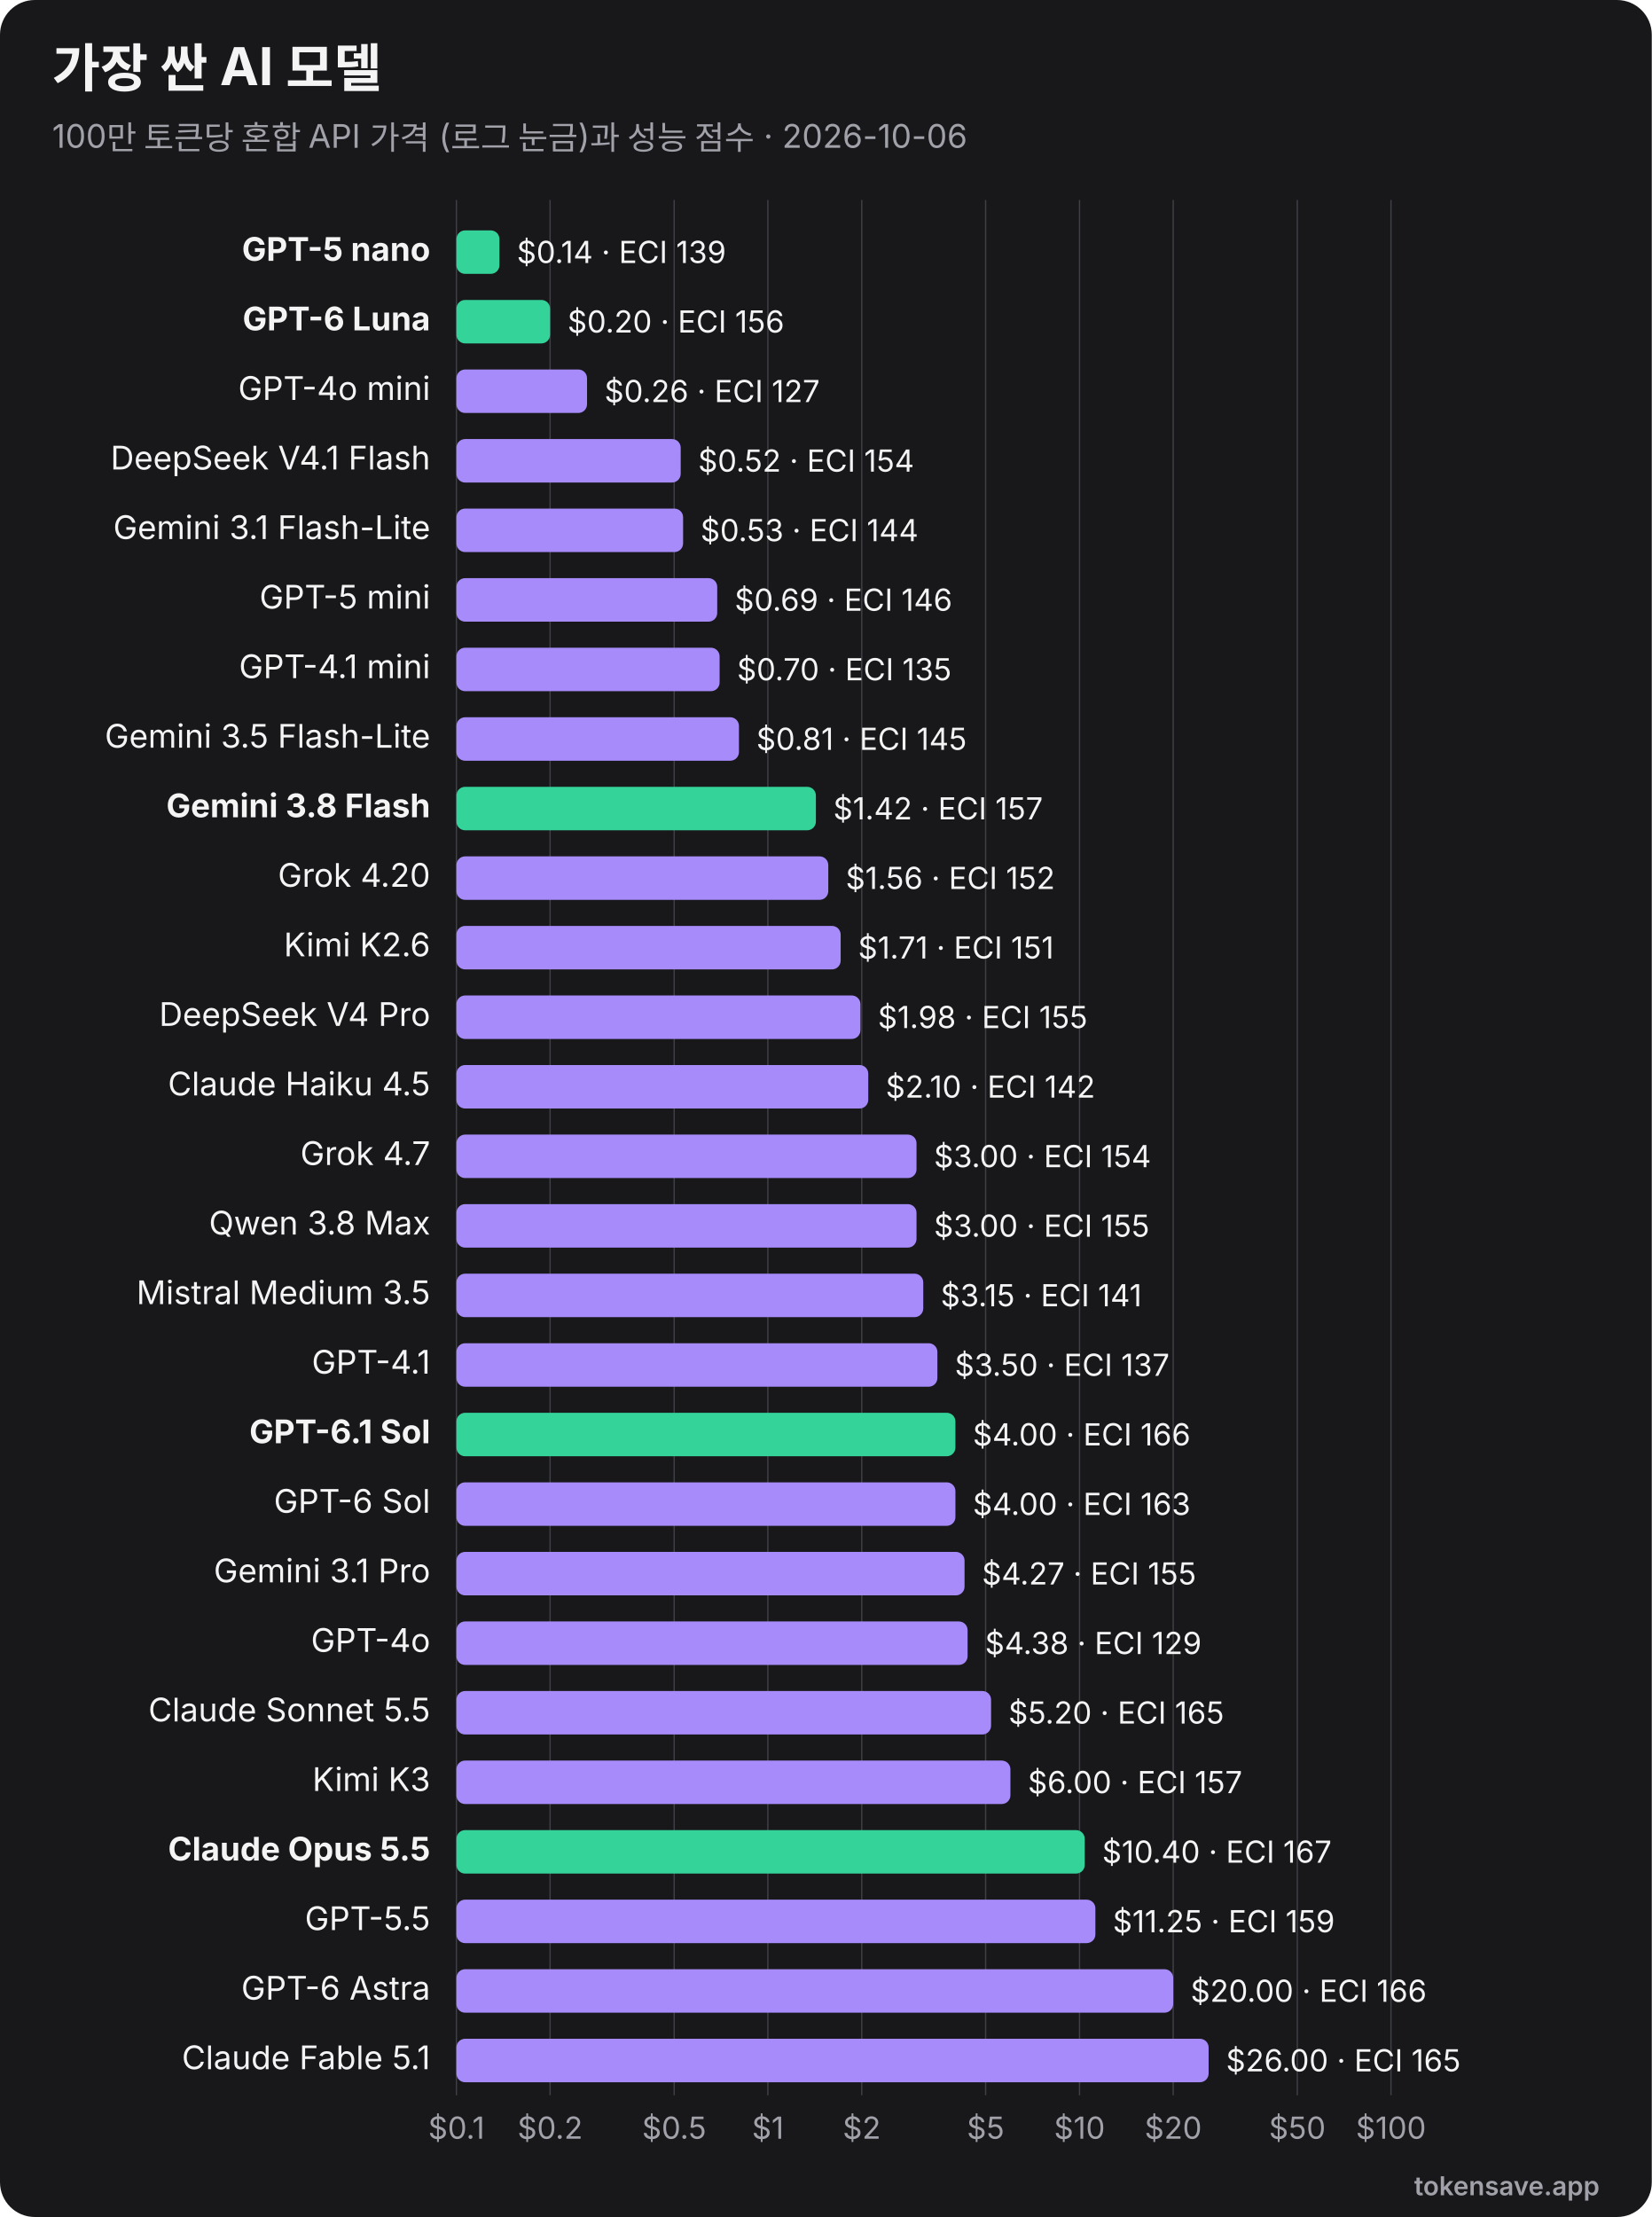
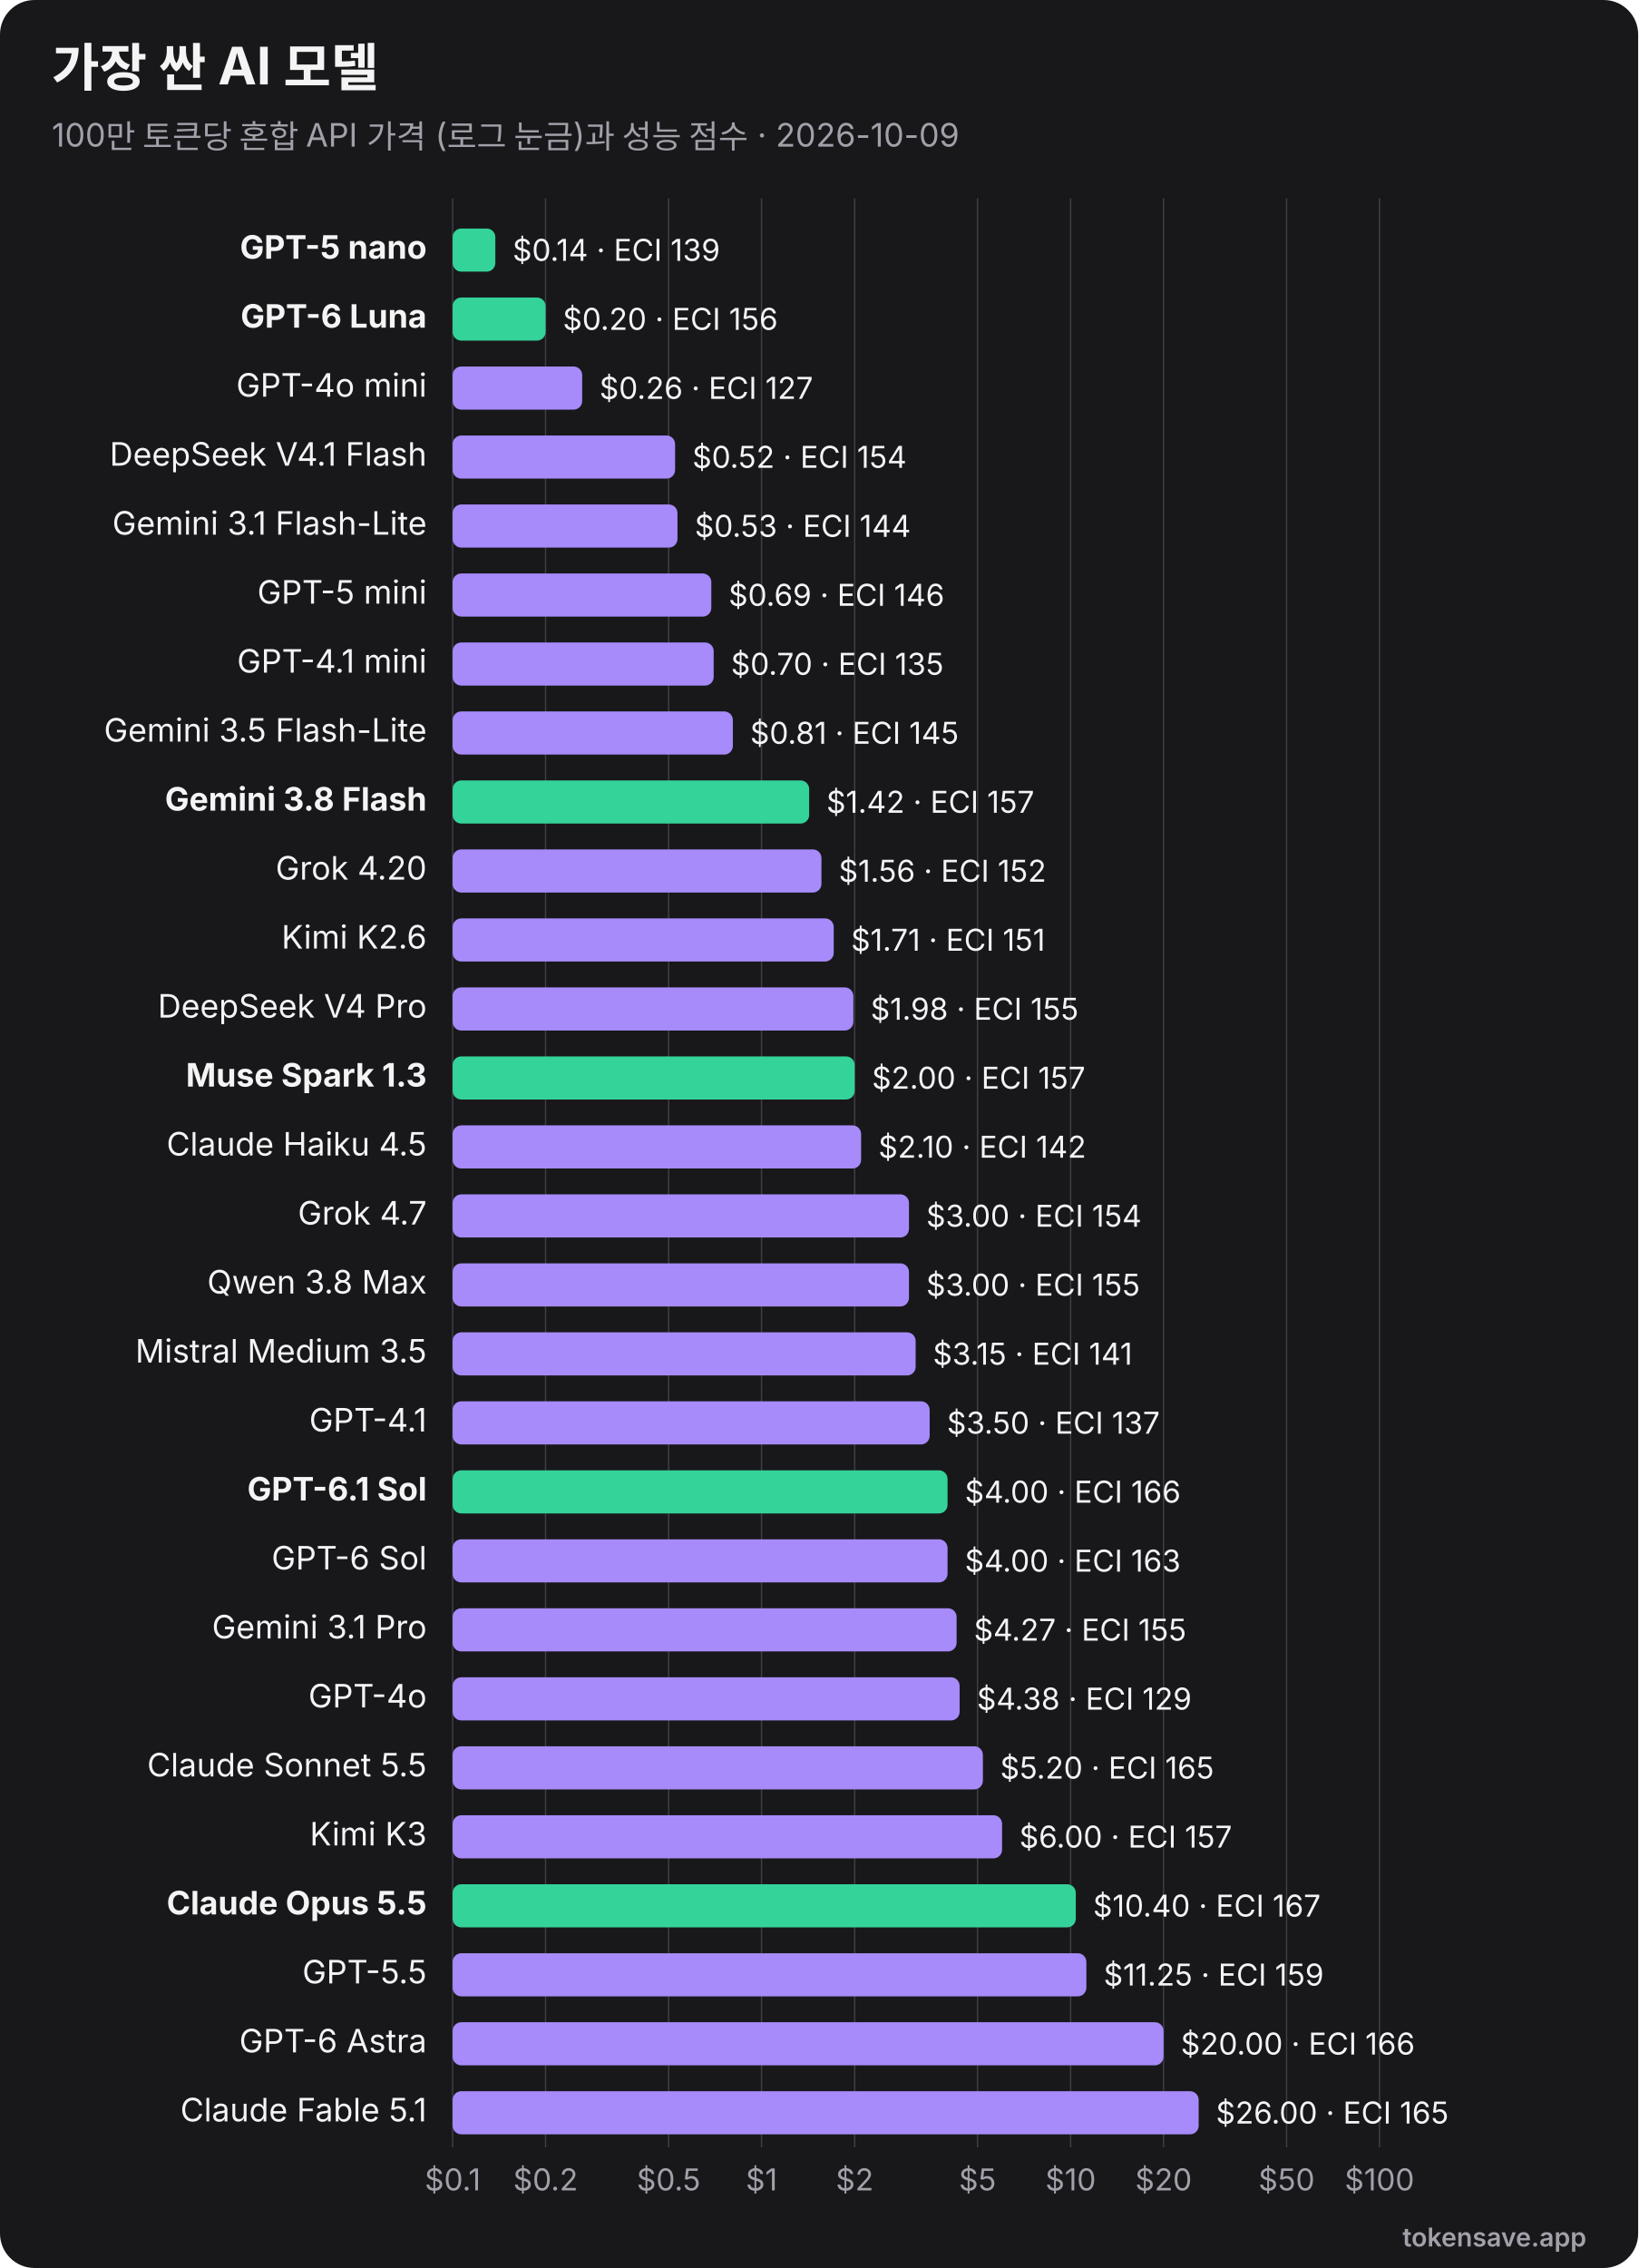
- <svg xmlns="http://www.w3.org/2000/svg" viewBox="0 0 760 1020" width="760" height="1020" role="img" font-family="Inter, 'Segoe UI', Helvetica, Arial, sans-serif">
-   <rect width="760" height="1020" rx="16" fill="#18181b" />
+ <svg xmlns="http://www.w3.org/2000/svg" viewBox="0 0 760 1052" width="760" height="1052" role="img" font-family="Inter, 'Segoe UI', Helvetica, Arial, sans-serif">
+   <rect width="760" height="1052" rx="16" fill="#18181b" />
  <text x="24" y="40" font-size="24" font-weight="700" fill="#f4f4f5">가장 싼 AI 모델</text>
-   <text x="24" y="68" font-size="15" fill="#a1a1aa">100만 토큰당 혼합 API 가격 (로그 눈금)과 성능 점수 · 2026-10-06</text>
-   <line x1="210.0" y1="92" x2="210.0" y2="964" stroke="#3f3f46" stroke-width="0.6" />
-   <text x="210.0" y="984" text-anchor="middle" font-size="14" fill="#a1a1aa">$0.1</text>
-   <line x1="253.1" y1="92" x2="253.1" y2="964" stroke="#3f3f46" stroke-width="0.6" />
-   <text x="253.1" y="984" text-anchor="middle" font-size="14" fill="#a1a1aa">$0.2</text>
-   <line x1="310.2" y1="92" x2="310.2" y2="964" stroke="#3f3f46" stroke-width="0.6" />
-   <text x="310.2" y="984" text-anchor="middle" font-size="14" fill="#a1a1aa">$0.5</text>
-   <line x1="353.3" y1="92" x2="353.3" y2="964" stroke="#3f3f46" stroke-width="0.6" />
-   <text x="353.3" y="984" text-anchor="middle" font-size="14" fill="#a1a1aa">$1</text>
-   <line x1="396.5" y1="92" x2="396.5" y2="964" stroke="#3f3f46" stroke-width="0.6" />
-   <text x="396.5" y="984" text-anchor="middle" font-size="14" fill="#a1a1aa">$2</text>
-   <line x1="453.5" y1="92" x2="453.5" y2="964" stroke="#3f3f46" stroke-width="0.6" />
-   <text x="453.5" y="984" text-anchor="middle" font-size="14" fill="#a1a1aa">$5</text>
-   <line x1="496.7" y1="92" x2="496.7" y2="964" stroke="#3f3f46" stroke-width="0.6" />
-   <text x="496.7" y="984" text-anchor="middle" font-size="14" fill="#a1a1aa">$10</text>
-   <line x1="539.8" y1="92" x2="539.8" y2="964" stroke="#3f3f46" stroke-width="0.6" />
-   <text x="539.8" y="984" text-anchor="middle" font-size="14" fill="#a1a1aa">$20</text>
-   <line x1="596.9" y1="92" x2="596.9" y2="964" stroke="#3f3f46" stroke-width="0.6" />
-   <text x="596.9" y="984" text-anchor="middle" font-size="14" fill="#a1a1aa">$50</text>
-   <line x1="640.0" y1="92" x2="640.0" y2="964" stroke="#3f3f46" stroke-width="0.6" />
-   <text x="640.0" y="984" text-anchor="middle" font-size="14" fill="#a1a1aa">$100</text>
+   <text x="24" y="68" font-size="15" fill="#a1a1aa">100만 토큰당 혼합 API 가격 (로그 눈금)과 성능 점수 · 2026-10-09</text>
+   <line x1="210.0" y1="92" x2="210.0" y2="996" stroke="#3f3f46" stroke-width="0.6" />
+   <text x="210.0" y="1016" text-anchor="middle" font-size="14" fill="#a1a1aa">$0.1</text>
+   <line x1="253.1" y1="92" x2="253.1" y2="996" stroke="#3f3f46" stroke-width="0.6" />
+   <text x="253.1" y="1016" text-anchor="middle" font-size="14" fill="#a1a1aa">$0.2</text>
+   <line x1="310.2" y1="92" x2="310.2" y2="996" stroke="#3f3f46" stroke-width="0.6" />
+   <text x="310.2" y="1016" text-anchor="middle" font-size="14" fill="#a1a1aa">$0.5</text>
+   <line x1="353.3" y1="92" x2="353.3" y2="996" stroke="#3f3f46" stroke-width="0.6" />
+   <text x="353.3" y="1016" text-anchor="middle" font-size="14" fill="#a1a1aa">$1</text>
+   <line x1="396.5" y1="92" x2="396.5" y2="996" stroke="#3f3f46" stroke-width="0.6" />
+   <text x="396.5" y="1016" text-anchor="middle" font-size="14" fill="#a1a1aa">$2</text>
+   <line x1="453.5" y1="92" x2="453.5" y2="996" stroke="#3f3f46" stroke-width="0.6" />
+   <text x="453.5" y="1016" text-anchor="middle" font-size="14" fill="#a1a1aa">$5</text>
+   <line x1="496.7" y1="92" x2="496.7" y2="996" stroke="#3f3f46" stroke-width="0.6" />
+   <text x="496.7" y="1016" text-anchor="middle" font-size="14" fill="#a1a1aa">$10</text>
+   <line x1="539.8" y1="92" x2="539.8" y2="996" stroke="#3f3f46" stroke-width="0.6" />
+   <text x="539.8" y="1016" text-anchor="middle" font-size="14" fill="#a1a1aa">$20</text>
+   <line x1="596.9" y1="92" x2="596.9" y2="996" stroke="#3f3f46" stroke-width="0.6" />
+   <text x="596.9" y="1016" text-anchor="middle" font-size="14" fill="#a1a1aa">$50</text>
+   <line x1="640.0" y1="92" x2="640.0" y2="996" stroke="#3f3f46" stroke-width="0.6" />
+   <text x="640.0" y="1016" text-anchor="middle" font-size="14" fill="#a1a1aa">$100</text>
  <text x="198" y="120.0" text-anchor="end" font-size="15" font-weight="700" fill="#f4f4f5">GPT-5 nano</text>
  <rect x="210" y="106.0" width="19.8" height="20" rx="4" fill="#34d399" />
  <text x="237.8" y="121.0" font-size="14" fill="#f4f4f5">$0.14 · ECI 139</text>
  <text x="198" y="152.0" text-anchor="end" font-size="15" font-weight="700" fill="#f4f4f5">GPT-6 Luna</text>
  <rect x="210" y="138.0" width="43.1" height="20" rx="4" fill="#34d399" />
  <text x="261.1" y="153.0" font-size="14" fill="#f4f4f5">$0.20 · ECI 156</text>
  <text x="198" y="184.0" text-anchor="end" font-size="15" font-weight="400" fill="#f4f4f5">GPT-4o mini</text>
  <rect x="210" y="170.0" width="60.1" height="20" rx="4" fill="#a78bfa" />
  <text x="278.1" y="185.0" font-size="14" fill="#f4f4f5">$0.26 · ECI 127</text>
  <text x="198" y="216.0" text-anchor="end" font-size="15" font-weight="400" fill="#f4f4f5">DeepSeek V4.1 Flash</text>
  <rect x="210" y="202.0" width="103.2" height="20" rx="4" fill="#a78bfa" />
  <text x="321.2" y="217.0" font-size="14" fill="#f4f4f5">$0.52 · ECI 154</text>
  <text x="198" y="248.0" text-anchor="end" font-size="15" font-weight="400" fill="#f4f4f5">Gemini 3.1 Flash-Lite</text>
  <rect x="210" y="234.0" width="104.3" height="20" rx="4" fill="#a78bfa" />
  <text x="322.3" y="249.0" font-size="14" fill="#f4f4f5">$0.53 · ECI 144</text>
  <text x="198" y="280.0" text-anchor="end" font-size="15" font-weight="400" fill="#f4f4f5">GPT-5 mini</text>
  <rect x="210" y="266.0" width="120.0" height="20" rx="4" fill="#a78bfa" />
  <text x="338.0" y="281.0" font-size="14" fill="#f4f4f5">$0.69 · ECI 146</text>
  <text x="198" y="312.0" text-anchor="end" font-size="15" font-weight="400" fill="#f4f4f5">GPT-4.1 mini</text>
  <rect x="210" y="298.0" width="121.1" height="20" rx="4" fill="#a78bfa" />
  <text x="339.1" y="313.0" font-size="14" fill="#f4f4f5">$0.70 · ECI 135</text>
  <text x="198" y="344.0" text-anchor="end" font-size="15" font-weight="400" fill="#f4f4f5">Gemini 3.5 Flash-Lite</text>
  <rect x="210" y="330.0" width="130.0" height="20" rx="4" fill="#a78bfa" />
  <text x="348.0" y="345.0" font-size="14" fill="#f4f4f5">$0.81 · ECI 145</text>
  <text x="198" y="376.0" text-anchor="end" font-size="15" font-weight="700" fill="#f4f4f5">Gemini 3.8 Flash</text>
  <rect x="210" y="362.0" width="165.4" height="20" rx="4" fill="#34d399" />
  <text x="383.4" y="377.0" font-size="14" fill="#f4f4f5">$1.42 · ECI 157</text>
  <text x="198" y="408.0" text-anchor="end" font-size="15" font-weight="400" fill="#f4f4f5">Grok 4.20</text>
  <rect x="210" y="394.0" width="171.1" height="20" rx="4" fill="#a78bfa" />
  <text x="389.1" y="409.0" font-size="14" fill="#f4f4f5">$1.56 · ECI 152</text>
  <text x="198" y="440.0" text-anchor="end" font-size="15" font-weight="400" fill="#f4f4f5">Kimi K2.6</text>
  <rect x="210" y="426.0" width="176.8" height="20" rx="4" fill="#a78bfa" />
  <text x="394.8" y="441.0" font-size="14" fill="#f4f4f5">$1.71 · ECI 151</text>
  <text x="198" y="472.0" text-anchor="end" font-size="15" font-weight="400" fill="#f4f4f5">DeepSeek V4 Pro</text>
  <rect x="210" y="458.0" width="185.9" height="20" rx="4" fill="#a78bfa" />
  <text x="403.9" y="473.0" font-size="14" fill="#f4f4f5">$1.98 · ECI 155</text>
-   <text x="198" y="504.0" text-anchor="end" font-size="15" font-weight="400" fill="#f4f4f5">Claude Haiku 4.5</text>
-   <rect x="210" y="490.0" width="189.5" height="20" rx="4" fill="#a78bfa" />
-   <text x="407.5" y="505.0" font-size="14" fill="#f4f4f5">$2.10 · ECI 142</text>
-   <text x="198" y="536.0" text-anchor="end" font-size="15" font-weight="400" fill="#f4f4f5">Grok 4.7</text>
-   <rect x="210" y="522.0" width="211.7" height="20" rx="4" fill="#a78bfa" />
-   <text x="429.7" y="537.0" font-size="14" fill="#f4f4f5">$3.00 · ECI 154</text>
-   <text x="198" y="568.0" text-anchor="end" font-size="15" font-weight="400" fill="#f4f4f5">Qwen 3.8 Max</text>
+   <text x="198" y="504.0" text-anchor="end" font-size="15" font-weight="700" fill="#f4f4f5">Muse Spark 1.3</text>
+   <rect x="210" y="490.0" width="186.5" height="20" rx="4" fill="#34d399" />
+   <text x="404.5" y="505.0" font-size="14" fill="#f4f4f5">$2.00 · ECI 157</text>
+   <text x="198" y="536.0" text-anchor="end" font-size="15" font-weight="400" fill="#f4f4f5">Claude Haiku 4.5</text>
+   <rect x="210" y="522.0" width="189.5" height="20" rx="4" fill="#a78bfa" />
+   <text x="407.5" y="537.0" font-size="14" fill="#f4f4f5">$2.10 · ECI 142</text>
+   <text x="198" y="568.0" text-anchor="end" font-size="15" font-weight="400" fill="#f4f4f5">Grok 4.7</text>
  <rect x="210" y="554.0" width="211.7" height="20" rx="4" fill="#a78bfa" />
-   <text x="429.7" y="569.0" font-size="14" fill="#f4f4f5">$3.00 · ECI 155</text>
-   <text x="198" y="600.0" text-anchor="end" font-size="15" font-weight="400" fill="#f4f4f5">Mistral Medium 3.5</text>
-   <rect x="210" y="586.0" width="214.8" height="20" rx="4" fill="#a78bfa" />
-   <text x="432.8" y="601.0" font-size="14" fill="#f4f4f5">$3.15 · ECI 141</text>
-   <text x="198" y="632.0" text-anchor="end" font-size="15" font-weight="400" fill="#f4f4f5">GPT-4.1</text>
-   <rect x="210" y="618.0" width="221.3" height="20" rx="4" fill="#a78bfa" />
-   <text x="439.3" y="633.0" font-size="14" fill="#f4f4f5">$3.50 · ECI 137</text>
-   <text x="198" y="664.0" text-anchor="end" font-size="15" font-weight="700" fill="#f4f4f5">GPT-6.1 Sol</text>
-   <rect x="210" y="650.0" width="229.6" height="20" rx="4" fill="#34d399" />
-   <text x="447.6" y="665.0" font-size="14" fill="#f4f4f5">$4.00 · ECI 166</text>
-   <text x="198" y="696.0" text-anchor="end" font-size="15" font-weight="400" fill="#f4f4f5">GPT-6 Sol</text>
-   <rect x="210" y="682.0" width="229.6" height="20" rx="4" fill="#a78bfa" />
-   <text x="447.6" y="697.0" font-size="14" fill="#f4f4f5">$4.00 · ECI 163</text>
-   <text x="198" y="728.0" text-anchor="end" font-size="15" font-weight="400" fill="#f4f4f5">Gemini 3.1 Pro</text>
-   <rect x="210" y="714.0" width="233.8" height="20" rx="4" fill="#a78bfa" />
-   <text x="451.8" y="729.0" font-size="14" fill="#f4f4f5">$4.27 · ECI 155</text>
-   <text x="198" y="760.0" text-anchor="end" font-size="15" font-weight="400" fill="#f4f4f5">GPT-4o</text>
-   <rect x="210" y="746.0" width="235.2" height="20" rx="4" fill="#a78bfa" />
-   <text x="453.2" y="761.0" font-size="14" fill="#f4f4f5">$4.38 · ECI 129</text>
-   <text x="198" y="792.0" text-anchor="end" font-size="15" font-weight="400" fill="#f4f4f5">Claude Sonnet 5.5</text>
-   <rect x="210" y="778.0" width="246.0" height="20" rx="4" fill="#a78bfa" />
-   <text x="464.0" y="793.0" font-size="14" fill="#f4f4f5">$5.20 · ECI 165</text>
-   <text x="198" y="824.0" text-anchor="end" font-size="15" font-weight="400" fill="#f4f4f5">Kimi K3</text>
-   <rect x="210" y="810.0" width="254.9" height="20" rx="4" fill="#a78bfa" />
-   <text x="472.9" y="825.0" font-size="14" fill="#f4f4f5">$6.00 · ECI 157</text>
-   <text x="198" y="856.0" text-anchor="end" font-size="15" font-weight="700" fill="#f4f4f5">Claude Opus 5.5</text>
-   <rect x="210" y="842.0" width="289.1" height="20" rx="4" fill="#34d399" />
-   <text x="507.1" y="857.0" font-size="14" fill="#f4f4f5">$10.40 · ECI 167</text>
-   <text x="198" y="888.0" text-anchor="end" font-size="15" font-weight="400" fill="#f4f4f5">GPT-5.5</text>
-   <rect x="210" y="874.0" width="294.0" height="20" rx="4" fill="#a78bfa" />
-   <text x="512.0" y="889.0" font-size="14" fill="#f4f4f5">$11.25 · ECI 159</text>
-   <text x="198" y="920.0" text-anchor="end" font-size="15" font-weight="400" fill="#f4f4f5">GPT-6 Astra</text>
-   <rect x="210" y="906.0" width="329.8" height="20" rx="4" fill="#a78bfa" />
-   <text x="547.8" y="921.0" font-size="14" fill="#f4f4f5">$20.00 · ECI 166</text>
-   <text x="198" y="952.0" text-anchor="end" font-size="15" font-weight="400" fill="#f4f4f5">Claude Fable 5.1</text>
-   <rect x="210" y="938.0" width="346.1" height="20" rx="4" fill="#a78bfa" />
-   <text x="564.1" y="953.0" font-size="14" fill="#f4f4f5">$26.00 · ECI 165</text>
-   <text x="736" y="1010" text-anchor="end" font-size="12" font-weight="600" fill="#a1a1aa">tokensave.app</text>
+   <text x="429.7" y="569.0" font-size="14" fill="#f4f4f5">$3.00 · ECI 154</text>
+   <text x="198" y="600.0" text-anchor="end" font-size="15" font-weight="400" fill="#f4f4f5">Qwen 3.8 Max</text>
+   <rect x="210" y="586.0" width="211.7" height="20" rx="4" fill="#a78bfa" />
+   <text x="429.7" y="601.0" font-size="14" fill="#f4f4f5">$3.00 · ECI 155</text>
+   <text x="198" y="632.0" text-anchor="end" font-size="15" font-weight="400" fill="#f4f4f5">Mistral Medium 3.5</text>
+   <rect x="210" y="618.0" width="214.8" height="20" rx="4" fill="#a78bfa" />
+   <text x="432.8" y="633.0" font-size="14" fill="#f4f4f5">$3.15 · ECI 141</text>
+   <text x="198" y="664.0" text-anchor="end" font-size="15" font-weight="400" fill="#f4f4f5">GPT-4.1</text>
+   <rect x="210" y="650.0" width="221.3" height="20" rx="4" fill="#a78bfa" />
+   <text x="439.3" y="665.0" font-size="14" fill="#f4f4f5">$3.50 · ECI 137</text>
+   <text x="198" y="696.0" text-anchor="end" font-size="15" font-weight="700" fill="#f4f4f5">GPT-6.1 Sol</text>
+   <rect x="210" y="682.0" width="229.6" height="20" rx="4" fill="#34d399" />
+   <text x="447.6" y="697.0" font-size="14" fill="#f4f4f5">$4.00 · ECI 166</text>
+   <text x="198" y="728.0" text-anchor="end" font-size="15" font-weight="400" fill="#f4f4f5">GPT-6 Sol</text>
+   <rect x="210" y="714.0" width="229.6" height="20" rx="4" fill="#a78bfa" />
+   <text x="447.6" y="729.0" font-size="14" fill="#f4f4f5">$4.00 · ECI 163</text>
+   <text x="198" y="760.0" text-anchor="end" font-size="15" font-weight="400" fill="#f4f4f5">Gemini 3.1 Pro</text>
+   <rect x="210" y="746.0" width="233.8" height="20" rx="4" fill="#a78bfa" />
+   <text x="451.8" y="761.0" font-size="14" fill="#f4f4f5">$4.27 · ECI 155</text>
+   <text x="198" y="792.0" text-anchor="end" font-size="15" font-weight="400" fill="#f4f4f5">GPT-4o</text>
+   <rect x="210" y="778.0" width="235.2" height="20" rx="4" fill="#a78bfa" />
+   <text x="453.2" y="793.0" font-size="14" fill="#f4f4f5">$4.38 · ECI 129</text>
+   <text x="198" y="824.0" text-anchor="end" font-size="15" font-weight="400" fill="#f4f4f5">Claude Sonnet 5.5</text>
+   <rect x="210" y="810.0" width="246.0" height="20" rx="4" fill="#a78bfa" />
+   <text x="464.0" y="825.0" font-size="14" fill="#f4f4f5">$5.20 · ECI 165</text>
+   <text x="198" y="856.0" text-anchor="end" font-size="15" font-weight="400" fill="#f4f4f5">Kimi K3</text>
+   <rect x="210" y="842.0" width="254.9" height="20" rx="4" fill="#a78bfa" />
+   <text x="472.9" y="857.0" font-size="14" fill="#f4f4f5">$6.00 · ECI 157</text>
+   <text x="198" y="888.0" text-anchor="end" font-size="15" font-weight="700" fill="#f4f4f5">Claude Opus 5.5</text>
+   <rect x="210" y="874.0" width="289.1" height="20" rx="4" fill="#34d399" />
+   <text x="507.1" y="889.0" font-size="14" fill="#f4f4f5">$10.40 · ECI 167</text>
+   <text x="198" y="920.0" text-anchor="end" font-size="15" font-weight="400" fill="#f4f4f5">GPT-5.5</text>
+   <rect x="210" y="906.0" width="294.0" height="20" rx="4" fill="#a78bfa" />
+   <text x="512.0" y="921.0" font-size="14" fill="#f4f4f5">$11.25 · ECI 159</text>
+   <text x="198" y="952.0" text-anchor="end" font-size="15" font-weight="400" fill="#f4f4f5">GPT-6 Astra</text>
+   <rect x="210" y="938.0" width="329.8" height="20" rx="4" fill="#a78bfa" />
+   <text x="547.8" y="953.0" font-size="14" fill="#f4f4f5">$20.00 · ECI 166</text>
+   <text x="198" y="984.0" text-anchor="end" font-size="15" font-weight="400" fill="#f4f4f5">Claude Fable 5.1</text>
+   <rect x="210" y="970.0" width="346.1" height="20" rx="4" fill="#a78bfa" />
+   <text x="564.1" y="985.0" font-size="14" fill="#f4f4f5">$26.00 · ECI 165</text>
+   <text x="736" y="1042" text-anchor="end" font-size="12" font-weight="600" fill="#a1a1aa">tokensave.app</text>
</svg>
